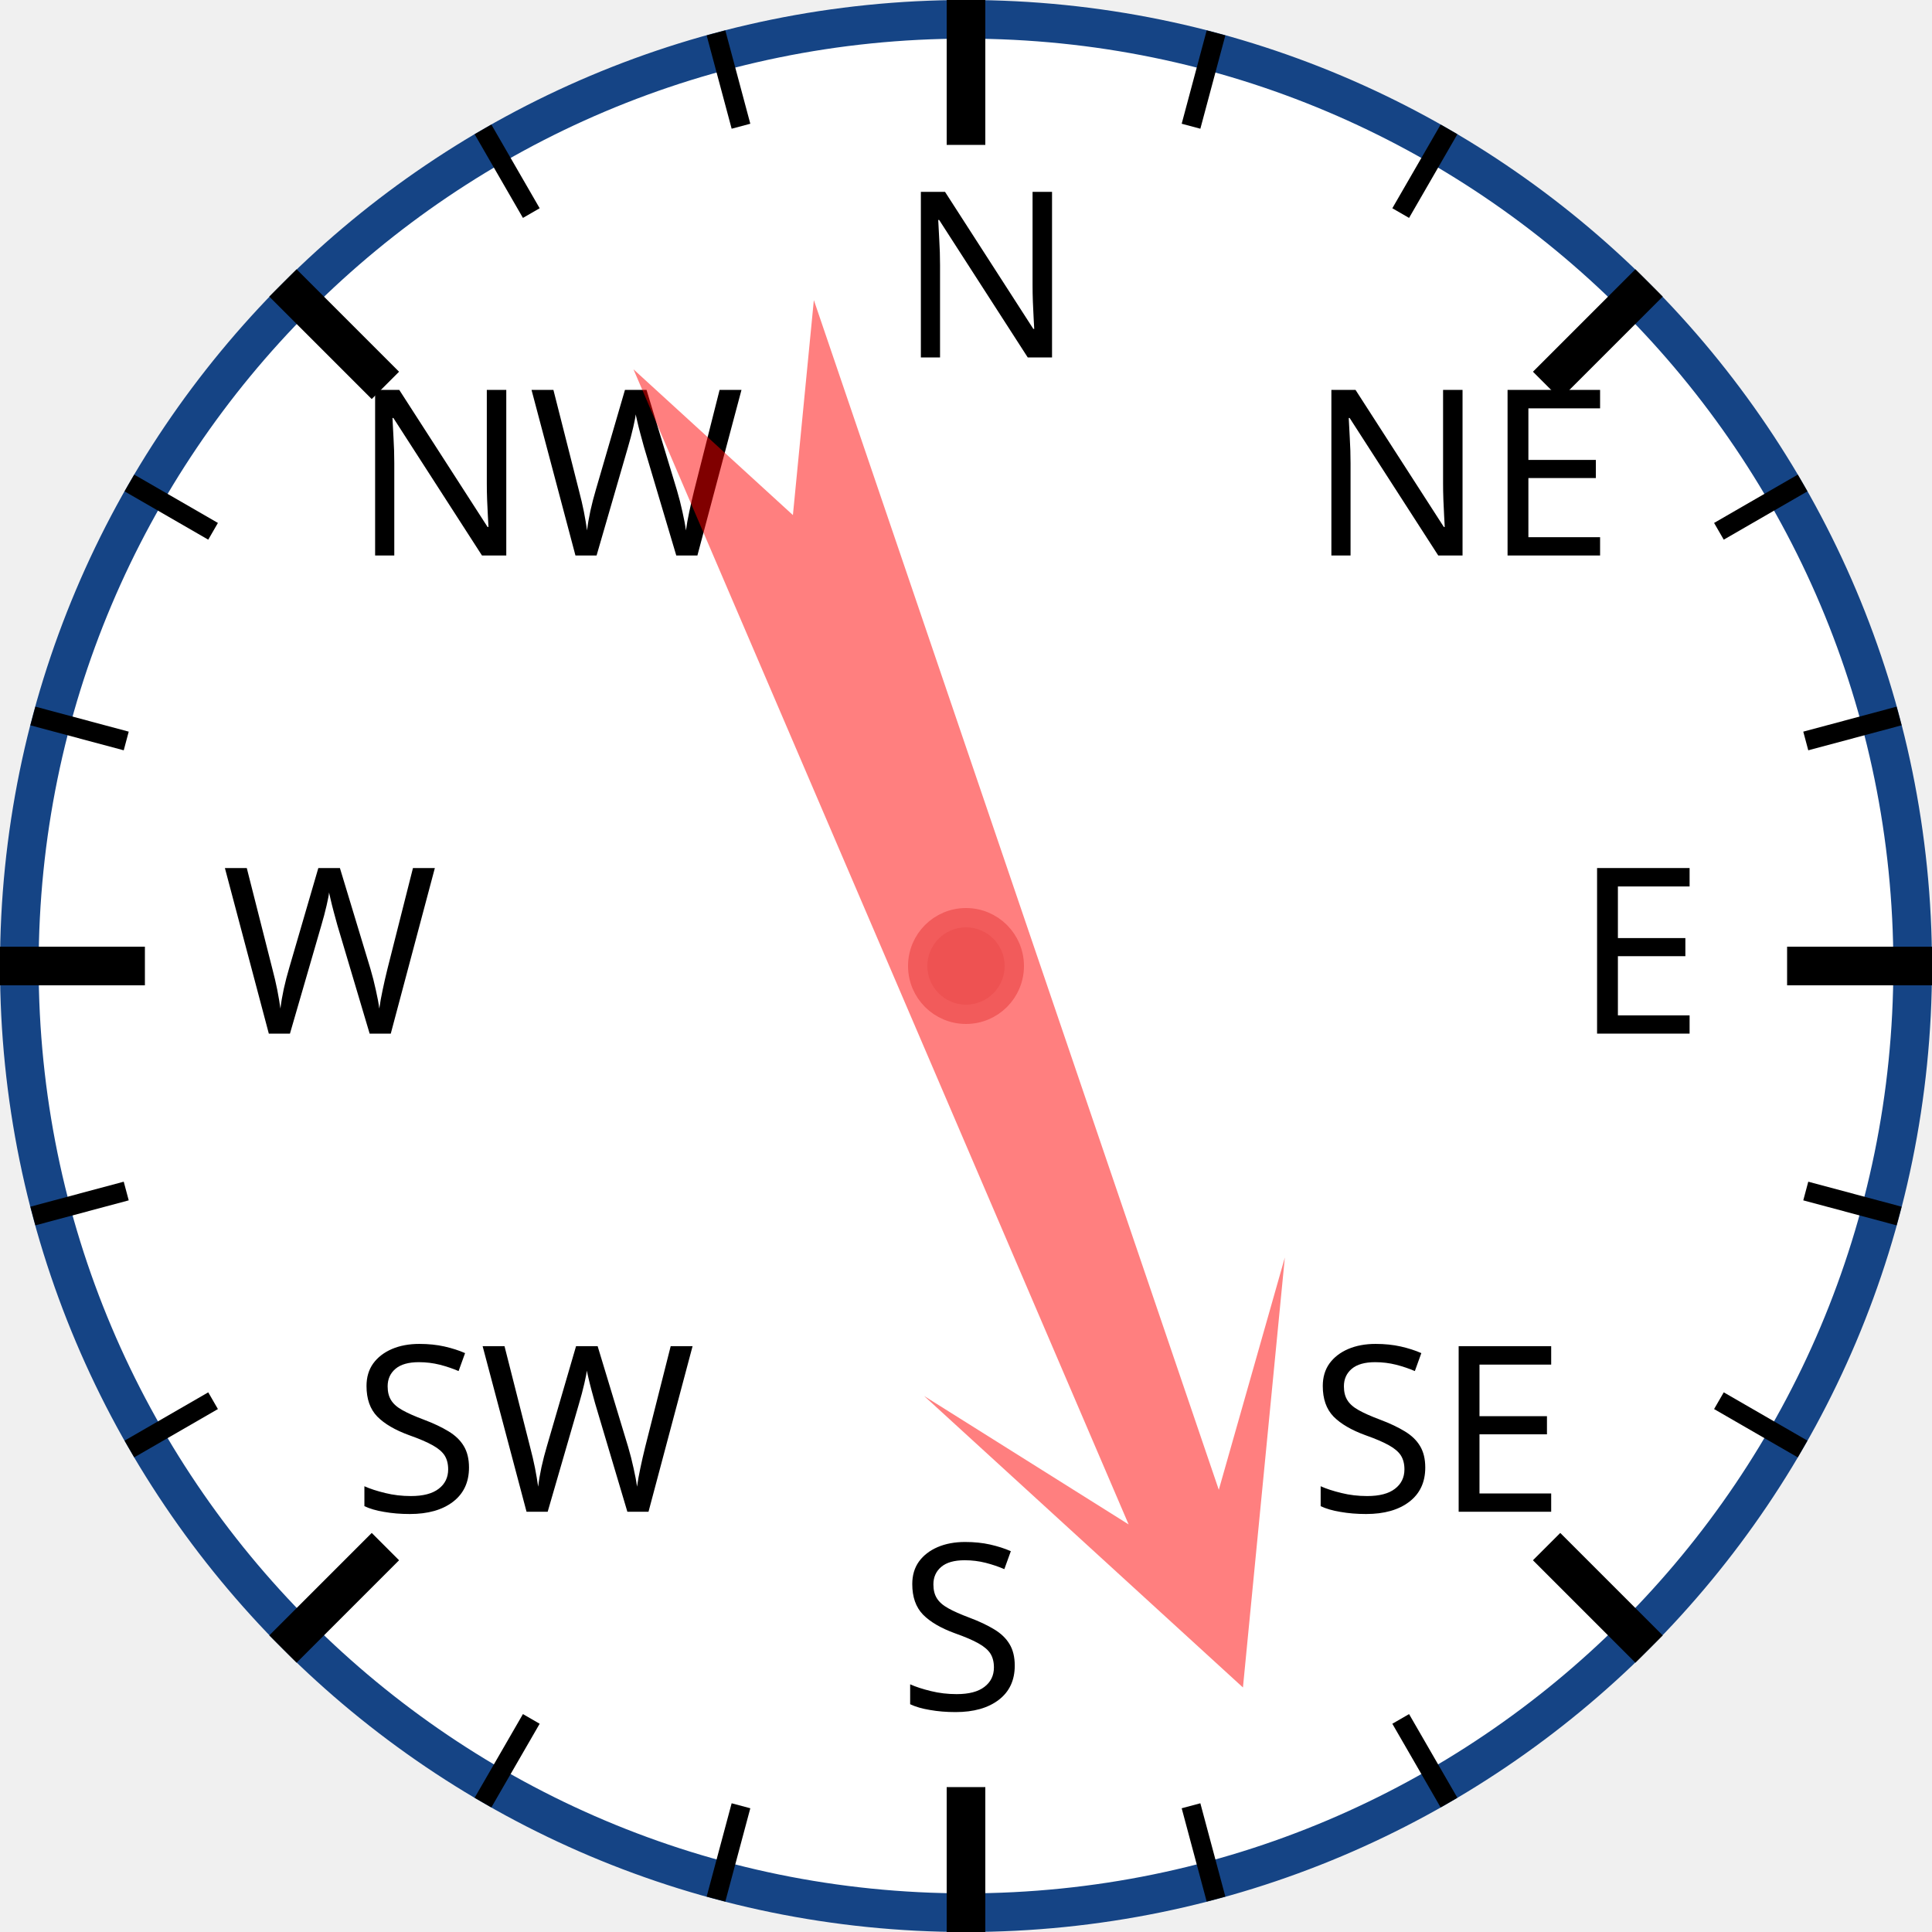
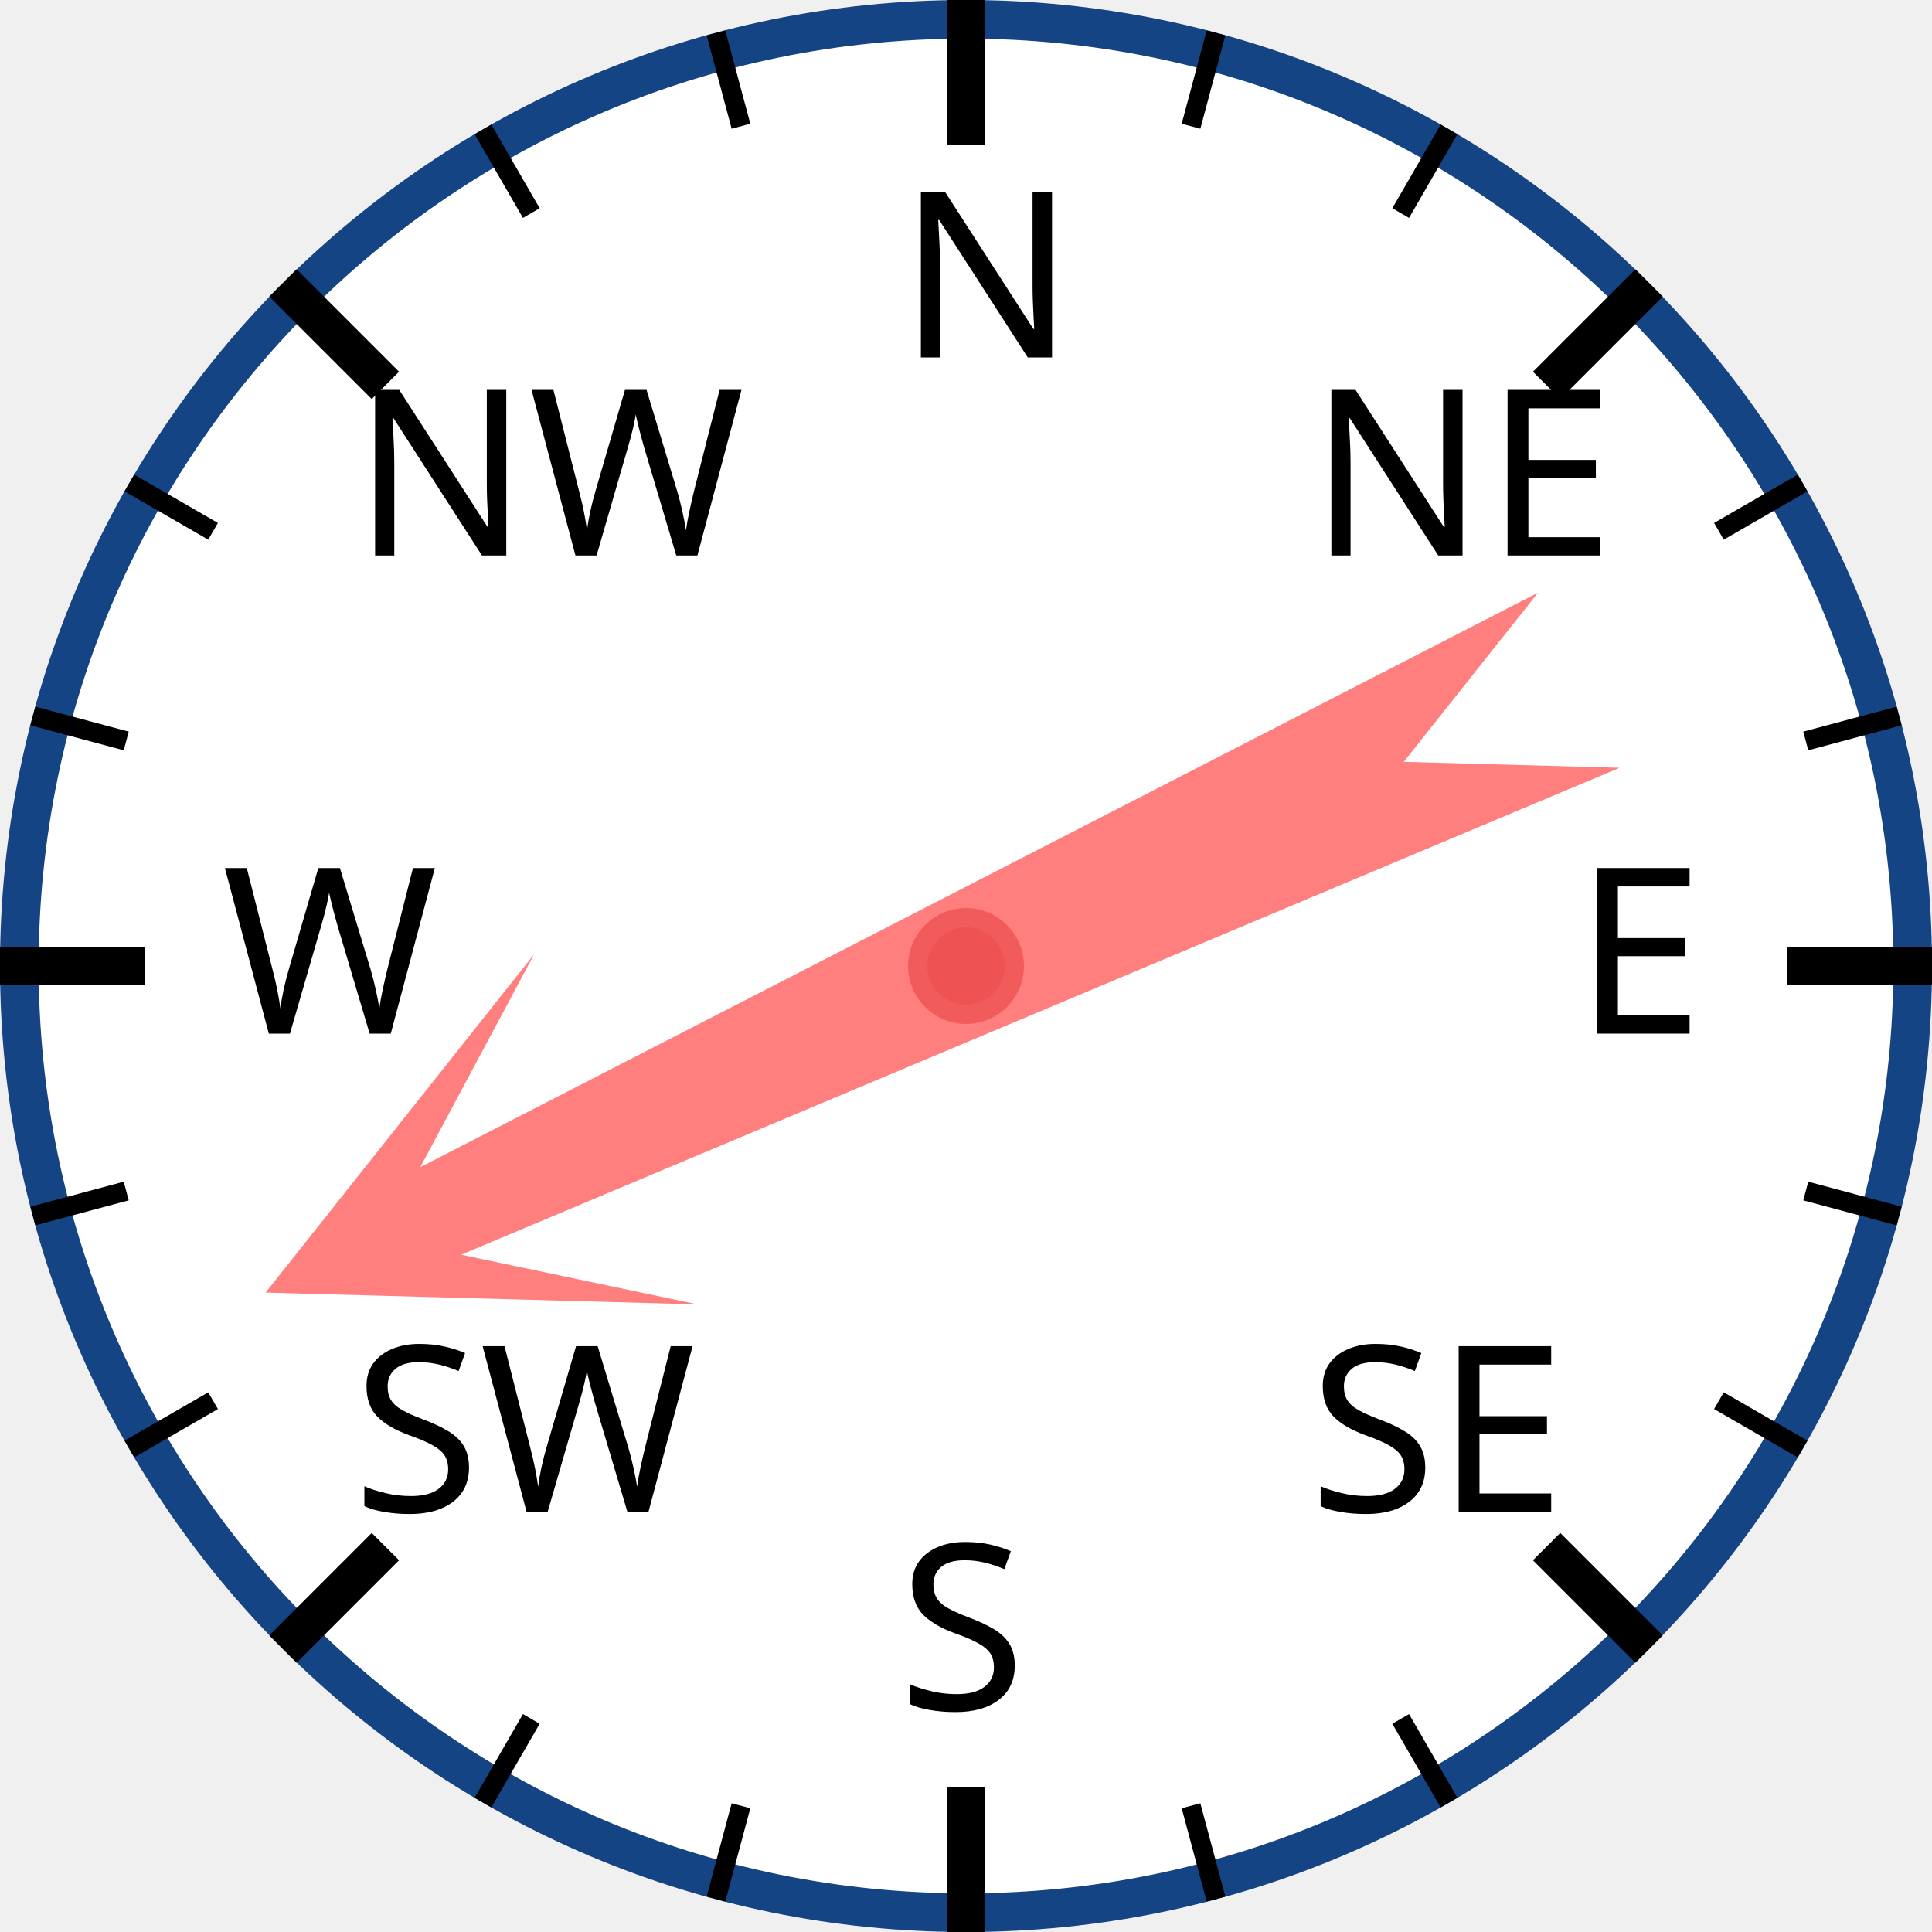
<svg xmlns="http://www.w3.org/2000/svg" width="120px" height="120px" viewBox="0 0 200 200">
  <circle cx="100" cy="100" r="98" style="fill: white; stroke: #154485; stroke-width: 4;" />
  <text x="93.0" y="37.0" style="font-family: sans-serif; font-size: 18pt;">N</text>
  <line x1="100.0" y1="0.0" x2="100.0" y2="15.0" style="stroke: black; stroke-width: 4;" />
  <line x1="74.118" y1="3.407" x2="76.706" y2="13.067" style="stroke: black; stroke-width: 2;" />
  <line x1="50" y1="13.397" x2="55" y2="22.058" style="stroke: black; stroke-width: 2;" />
  <text x="36.503" y="57.503" style="font-family: sans-serif; font-size: 18pt;">NW</text>
  <line x1="29.289" y1="29.289" x2="39.896" y2="39.896" style="stroke: black; stroke-width: 4;" />
  <line x1="13.397" y1="50" x2="22.058" y2="55" style="stroke: black; stroke-width: 2;" />
  <line x1="3.407" y1="74.118" x2="13.067" y2="76.706" style="stroke: black; stroke-width: 2;" />
  <text x="23.0" y="107.0" style="font-family: sans-serif; font-size: 18pt;">W</text>
  <line x1="0.0" y1="100.0" x2="15.0" y2="100.0" style="stroke: black; stroke-width: 4;" />
  <line x1="3.407" y1="125.882" x2="13.067" y2="123.294" style="stroke: black; stroke-width: 2;" />
  <line x1="13.397" y1="150" x2="22.058" y2="145" style="stroke: black; stroke-width: 2;" />
  <text x="36.503" y="156.497" style="font-family: sans-serif; font-size: 18pt;">SW</text>
  <line x1="29.289" y1="170.711" x2="39.896" y2="160.104" style="stroke: black; stroke-width: 4;" />
  <line x1="50" y1="186.603" x2="55" y2="177.942" style="stroke: black; stroke-width: 2;" />
  <line x1="74.118" y1="196.593" x2="76.706" y2="186.933" style="stroke: black; stroke-width: 2;" />
  <text x="93" y="177.0" style="font-family: sans-serif; font-size: 18pt;">S</text>
  <line x1="100" y1="200.0" x2="100" y2="185.0" style="stroke: black; stroke-width: 4;" />
  <line x1="125.882" y1="196.593" x2="123.294" y2="186.933" style="stroke: black; stroke-width: 2;" />
  <line x1="150.0" y1="186.603" x2="145.0" y2="177.942" style="stroke: black; stroke-width: 2;" />
  <text x="135.497" y="156.497" style="font-family: sans-serif; font-size: 18pt;">SE</text>
  <line x1="170.711" y1="170.711" x2="160.104" y2="160.104" style="stroke: black; stroke-width: 4;" />
  <line x1="186.603" y1="150" x2="177.942" y2="145" style="stroke: black; stroke-width: 2;" />
  <line x1="196.593" y1="125.882" x2="186.933" y2="123.294" style="stroke: black; stroke-width: 2;" />
  <text x="163.0" y="107" style="font-family: sans-serif; font-size: 18pt;">E</text>
  <line x1="200.0" y1="100" x2="185.0" y2="100" style="stroke: black; stroke-width: 4;" />
  <line x1="196.593" y1="74.118" x2="186.933" y2="76.706" style="stroke: black; stroke-width: 2;" />
  <line x1="186.603" y1="50" x2="177.942" y2="55" style="stroke: black; stroke-width: 2;" />
  <text x="135.497" y="57.503" style="font-family: sans-serif; font-size: 18pt;">NE</text>
  <line x1="170.711" y1="29.289" x2="160.104" y2="39.896" style="stroke: black; stroke-width: 4;" />
  <line x1="150" y1="13.397" x2="145" y2="22.058" style="stroke: black; stroke-width: 2;" />
  <line x1="125.882" y1="3.407" x2="123.294" y2="13.067" style="stroke: black; stroke-width: 2;" />
-   <polygon points="100 20 120 60 105 40 110 170 100 150 90 170 95 40 80 60" style="fill: red; fill-opacity: 0.5;" transform="rotate(159,100,100)" />
+   <polygon points="100 20 120 60 105 40 110 170 100 150 90 170 95 40 80 60" style="fill: red; fill-opacity: 0.5;" transform="rotate(245,100,100)" />
  <circle cx="100" cy="100" r="5" style="fill: #EE5252; stroke: #F25B5B; stroke-width: 2;" />
</svg>
